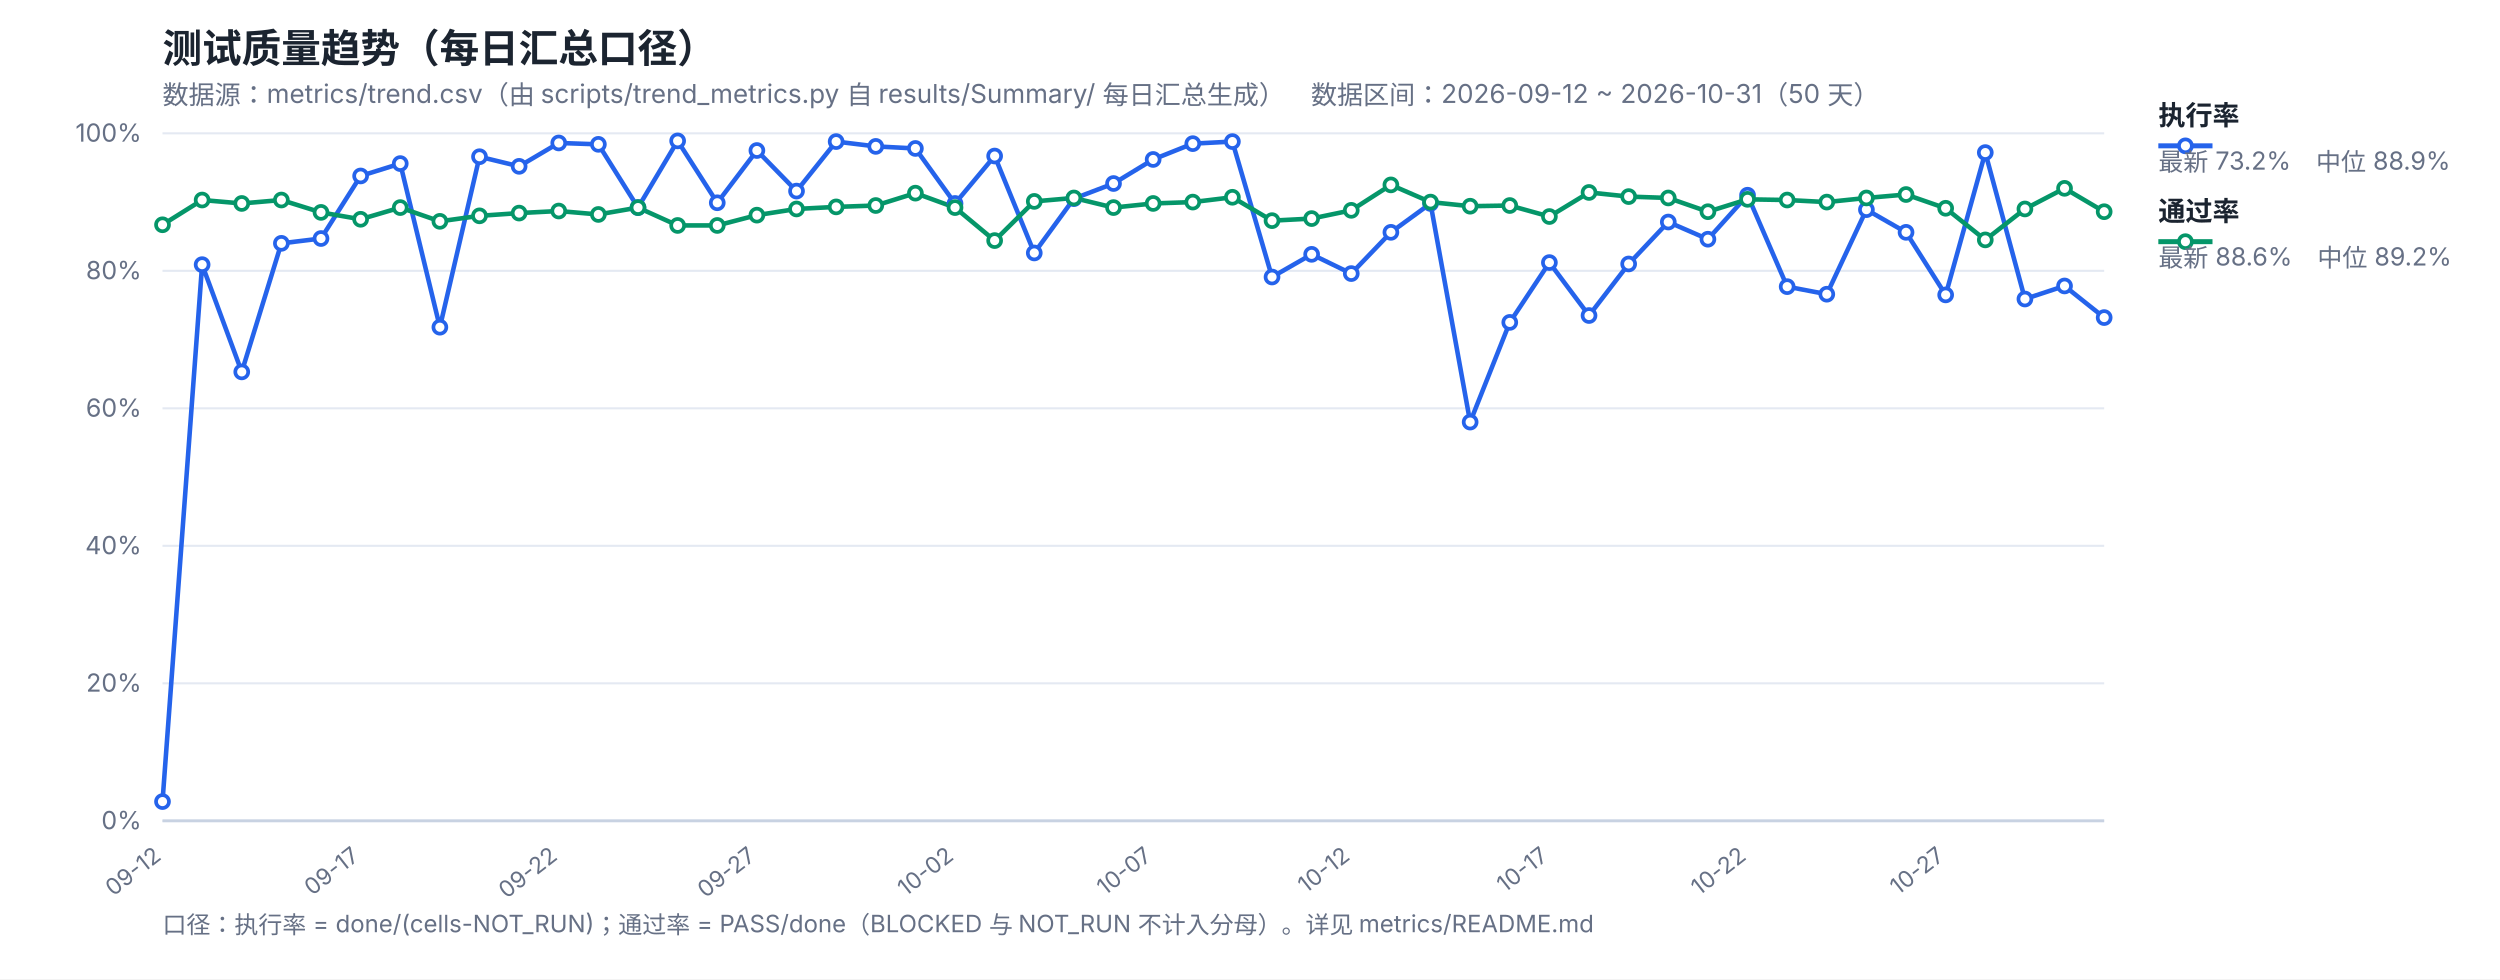
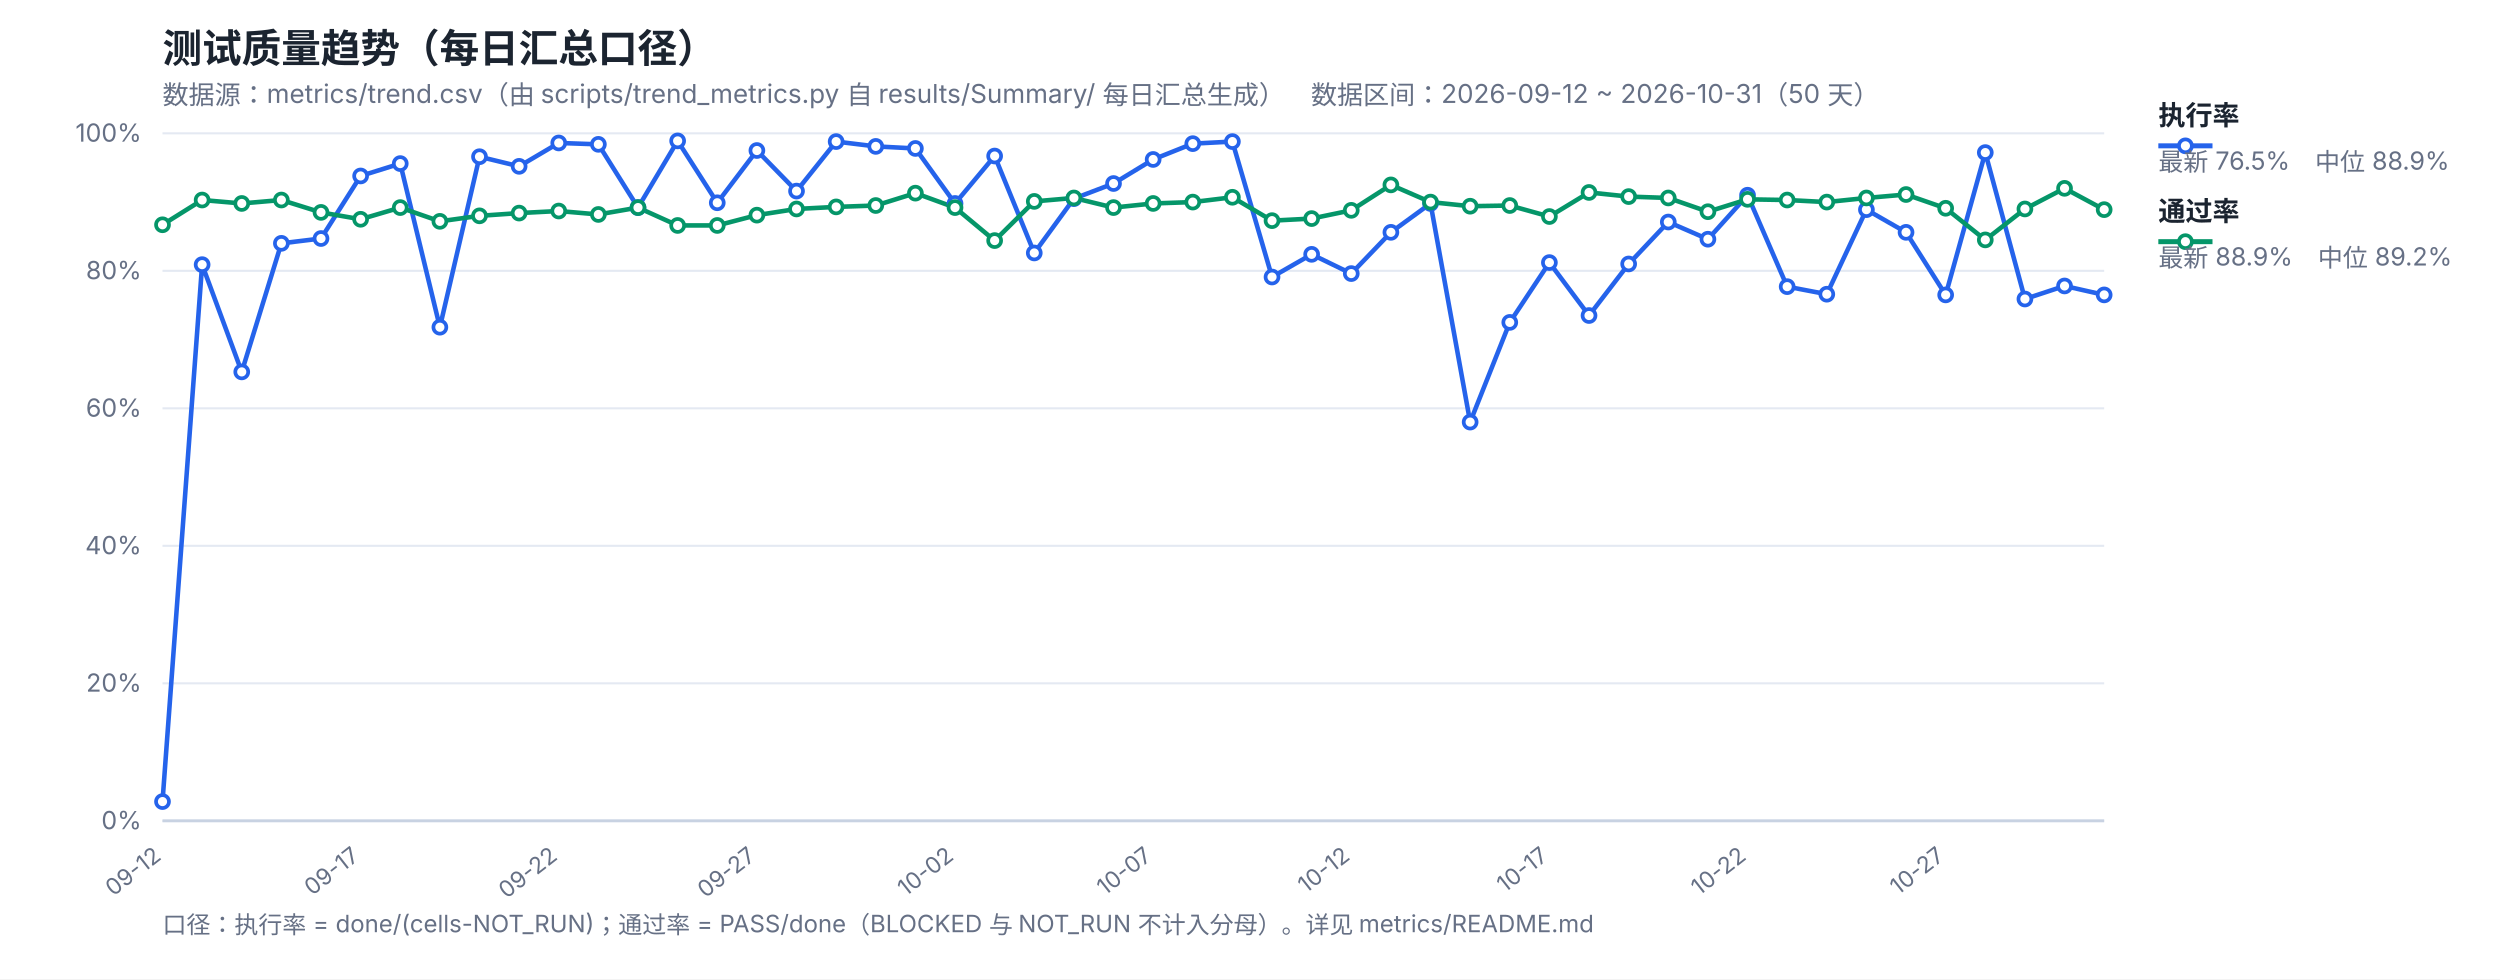
<svg xmlns="http://www.w3.org/2000/svg" width="1200" height="470" viewBox="0 0 1200 470" font-family="-apple-system,Segoe UI,Microsoft YaHei,sans-serif">
  <rect width="1200" height="470" fill="#ffffff" />
  <text x="78" y="30" font-size="19" font-weight="700" fill="#1b2430">测试质量趋势（每日汇总口径）</text>
  <text x="78" y="50" font-size="12.5" fill="#667085">数据源：metrics/trend.csv（由 scripts/trend_metrics.py 自 results/Summary/ 每日汇总生成）　数据区间：2026-09-12 ~ 2026-10-31（50 天）</text>
  <line x1="78" y1="394.0" x2="1010" y2="394.0" stroke="#e4e9f2" stroke-width="1" />
  <text x="68" y="398.0" font-size="12" fill="#667085" text-anchor="end">0%</text>
  <line x1="78" y1="328.0" x2="1010" y2="328.0" stroke="#e4e9f2" stroke-width="1" />
  <text x="68" y="332.0" font-size="12" fill="#667085" text-anchor="end">20%</text>
  <line x1="78" y1="262.0" x2="1010" y2="262.0" stroke="#e4e9f2" stroke-width="1" />
  <text x="68" y="266.0" font-size="12" fill="#667085" text-anchor="end">40%</text>
  <line x1="78" y1="196.0" x2="1010" y2="196.0" stroke="#e4e9f2" stroke-width="1" />
  <text x="68" y="200.0" font-size="12" fill="#667085" text-anchor="end">60%</text>
  <line x1="78" y1="130.0" x2="1010" y2="130.0" stroke="#e4e9f2" stroke-width="1" />
  <text x="68" y="134.0" font-size="12" fill="#667085" text-anchor="end">80%</text>
  <line x1="78" y1="64.0" x2="1010" y2="64.0" stroke="#e4e9f2" stroke-width="1" />
  <text x="68" y="68.0" font-size="12" fill="#667085" text-anchor="end">100%</text>
  <text x="78.0" y="412" font-size="11" fill="#667085" text-anchor="end" transform="rotate(-38 78.0 412)">09-12</text>
  <text x="173.1" y="412" font-size="11" fill="#667085" text-anchor="end" transform="rotate(-38 173.1 412)">09-17</text>
  <text x="268.2" y="412" font-size="11" fill="#667085" text-anchor="end" transform="rotate(-38 268.2 412)">09-22</text>
  <text x="363.31" y="412" font-size="11" fill="#667085" text-anchor="end" transform="rotate(-38 363.31 412)">09-27</text>
  <text x="458.41" y="412" font-size="11" fill="#667085" text-anchor="end" transform="rotate(-38 458.41 412)">10-02</text>
  <text x="553.51" y="412" font-size="11" fill="#667085" text-anchor="end" transform="rotate(-38 553.51 412)">10-07</text>
  <text x="648.61" y="412" font-size="11" fill="#667085" text-anchor="end" transform="rotate(-38 648.61 412)">10-12</text>
  <text x="743.71" y="412" font-size="11" fill="#667085" text-anchor="end" transform="rotate(-38 743.71 412)">10-17</text>
  <text x="838.82" y="412" font-size="11" fill="#667085" text-anchor="end" transform="rotate(-38 838.82 412)">10-22</text>
  <text x="933.92" y="412" font-size="11" fill="#667085" text-anchor="end" transform="rotate(-38 933.92 412)">10-27</text>
  <line x1="78" y1="394" x2="1010" y2="394" stroke="#c8d2e2" stroke-width="1.4" />
-   <polyline fill="none" stroke="#2563eb" stroke-width="2.2" stroke-linejoin="round" points="78.0,384.76 97.02,127.03 116.04,178.51 135.06,116.8 154.08,114.49 173.1,84.46 192.12,78.52 211.14,157.06 230.16,75.22 249.18,79.84 268.2,68.62 287.22,69.28 306.24,99.64 325.27,67.63 344.29,97.33 363.31,72.25 382.33,91.72 401.35,67.96 420.37,70.27 439.39,71.26 458.41,97.66 477.43,74.89 496.45,121.42 515.47,95.35 534.49,88.09 553.51,76.54 572.53,68.95 591.55,67.96 610.57,132.97 629.59,122.08 648.61,131.32 667.63,111.52 686.65,97.66 705.67,202.6 724.69,154.75 743.71,126.04 762.73,151.45 781.76,126.7 800.78,106.57 819.8,114.82 838.82,93.7 857.84,137.59 876.86,141.22 895.88,100.63 914.9,111.52 933.92,141.55 952.94,73.24 971.96,143.53 990.98,137.26 1010.0,152.44" />
-   <polyline fill="none" stroke="#059669" stroke-width="2.2" stroke-linejoin="round" points="78.0,107.89 97.02,96.01 116.04,97.66 135.06,96.01 154.08,101.95 173.1,105.25 192.12,99.64 211.14,106.24 230.16,103.6 249.18,102.28 268.2,101.29 287.22,102.94 306.24,99.64 325.27,108.22 344.29,108.22 363.31,103.27 382.33,100.3 401.35,99.31 420.37,98.65 439.39,92.71 458.41,99.64 477.43,115.48 496.45,96.67 515.47,95.02 534.49,99.64 553.51,97.66 572.53,97.0 591.55,94.69 610.57,105.91 629.59,104.92 648.61,100.96 667.63,88.75 686.65,97.0 705.67,98.98 724.69,98.65 743.71,103.93 762.73,92.38 781.76,94.36 800.78,95.02 819.8,101.62 838.82,95.68 857.84,96.01 876.86,97.0 895.88,95.02 914.9,93.37 933.92,99.97 952.94,115.15 971.96,100.3 990.98,90.4 1010.0,101.62" />
+   <polyline fill="none" stroke="#2563eb" stroke-width="2.2" stroke-linejoin="round" points="78.0,384.76 97.02,127.03 116.04,178.51 135.06,116.8 154.08,114.49 173.1,84.46 192.12,78.52 211.14,157.06 230.16,75.22 249.18,79.84 268.2,68.62 287.22,69.28 306.24,99.64 325.27,67.63 344.29,97.33 363.31,72.25 382.33,91.72 401.35,67.96 420.37,70.27 439.39,71.26 458.41,97.66 477.43,74.89 496.45,121.42 515.47,95.35 534.49,88.09 553.51,76.54 572.53,68.95 591.55,67.96 610.57,132.97 629.59,122.08 648.61,131.32 667.63,111.52 686.65,97.66 705.67,202.6 724.69,154.75 743.71,126.04 762.73,151.45 781.76,126.7 800.78,106.57 819.8,114.82 838.82,93.7 857.84,137.59 876.86,141.22 895.88,100.63 914.9,111.52 933.92,141.55 952.94,73.24 971.96,143.53 990.98,137.26 1010.0,141.55" />
+   <polyline fill="none" stroke="#059669" stroke-width="2.2" stroke-linejoin="round" points="78.0,107.89 97.02,96.01 116.04,97.66 135.06,96.01 154.08,101.95 173.1,105.25 192.12,99.64 211.14,106.24 230.16,103.6 249.18,102.28 268.2,101.29 287.22,102.94 306.24,99.64 325.27,108.22 344.29,108.22 363.31,103.27 382.33,100.3 401.35,99.31 420.37,98.65 439.39,92.71 458.41,99.64 477.43,115.48 496.45,96.67 515.47,95.02 534.49,99.64 553.51,97.66 572.53,97.0 591.55,94.69 610.57,105.91 629.59,104.92 648.61,100.96 667.63,88.75 686.65,97.0 705.67,98.98 724.69,98.65 743.71,103.93 762.73,92.38 781.76,94.36 800.78,95.02 819.8,101.62 838.82,95.68 857.84,96.01 876.86,97.0 895.88,95.02 914.9,93.37 933.92,99.97 952.94,115.15 971.96,100.3 990.98,90.4 1010.0,100.63" />
  <circle cx="78.0" cy="384.76" r="3.1" fill="#fff" stroke="#2563eb" stroke-width="1.8" />
  <circle cx="97.02" cy="127.03" r="3.1" fill="#fff" stroke="#2563eb" stroke-width="1.8" />
  <circle cx="116.04" cy="178.51" r="3.1" fill="#fff" stroke="#2563eb" stroke-width="1.8" />
  <circle cx="135.06" cy="116.8" r="3.1" fill="#fff" stroke="#2563eb" stroke-width="1.8" />
  <circle cx="154.08" cy="114.49" r="3.1" fill="#fff" stroke="#2563eb" stroke-width="1.8" />
  <circle cx="173.1" cy="84.46" r="3.1" fill="#fff" stroke="#2563eb" stroke-width="1.8" />
  <circle cx="192.12" cy="78.52" r="3.1" fill="#fff" stroke="#2563eb" stroke-width="1.8" />
  <circle cx="211.14" cy="157.06" r="3.1" fill="#fff" stroke="#2563eb" stroke-width="1.8" />
  <circle cx="230.16" cy="75.22" r="3.1" fill="#fff" stroke="#2563eb" stroke-width="1.8" />
  <circle cx="249.18" cy="79.84" r="3.1" fill="#fff" stroke="#2563eb" stroke-width="1.8" />
  <circle cx="268.2" cy="68.62" r="3.1" fill="#fff" stroke="#2563eb" stroke-width="1.8" />
  <circle cx="287.22" cy="69.28" r="3.1" fill="#fff" stroke="#2563eb" stroke-width="1.8" />
  <circle cx="306.24" cy="99.64" r="3.1" fill="#fff" stroke="#2563eb" stroke-width="1.8" />
  <circle cx="325.27" cy="67.63" r="3.1" fill="#fff" stroke="#2563eb" stroke-width="1.8" />
  <circle cx="344.29" cy="97.33" r="3.1" fill="#fff" stroke="#2563eb" stroke-width="1.8" />
  <circle cx="363.31" cy="72.25" r="3.1" fill="#fff" stroke="#2563eb" stroke-width="1.8" />
  <circle cx="382.33" cy="91.72" r="3.1" fill="#fff" stroke="#2563eb" stroke-width="1.8" />
  <circle cx="401.35" cy="67.96" r="3.1" fill="#fff" stroke="#2563eb" stroke-width="1.8" />
  <circle cx="420.37" cy="70.27" r="3.1" fill="#fff" stroke="#2563eb" stroke-width="1.8" />
  <circle cx="439.39" cy="71.26" r="3.1" fill="#fff" stroke="#2563eb" stroke-width="1.8" />
  <circle cx="458.41" cy="97.66" r="3.1" fill="#fff" stroke="#2563eb" stroke-width="1.8" />
  <circle cx="477.43" cy="74.89" r="3.1" fill="#fff" stroke="#2563eb" stroke-width="1.8" />
  <circle cx="496.45" cy="121.42" r="3.1" fill="#fff" stroke="#2563eb" stroke-width="1.8" />
  <circle cx="515.47" cy="95.35" r="3.1" fill="#fff" stroke="#2563eb" stroke-width="1.8" />
  <circle cx="534.49" cy="88.09" r="3.1" fill="#fff" stroke="#2563eb" stroke-width="1.8" />
  <circle cx="553.51" cy="76.54" r="3.1" fill="#fff" stroke="#2563eb" stroke-width="1.8" />
  <circle cx="572.53" cy="68.95" r="3.1" fill="#fff" stroke="#2563eb" stroke-width="1.8" />
  <circle cx="591.55" cy="67.96" r="3.1" fill="#fff" stroke="#2563eb" stroke-width="1.8" />
  <circle cx="610.57" cy="132.97" r="3.1" fill="#fff" stroke="#2563eb" stroke-width="1.8" />
  <circle cx="629.59" cy="122.08" r="3.1" fill="#fff" stroke="#2563eb" stroke-width="1.8" />
  <circle cx="648.61" cy="131.32" r="3.1" fill="#fff" stroke="#2563eb" stroke-width="1.8" />
  <circle cx="667.63" cy="111.52" r="3.1" fill="#fff" stroke="#2563eb" stroke-width="1.8" />
  <circle cx="686.65" cy="97.66" r="3.1" fill="#fff" stroke="#2563eb" stroke-width="1.8" />
  <circle cx="705.67" cy="202.6" r="3.1" fill="#fff" stroke="#2563eb" stroke-width="1.8" />
  <circle cx="724.69" cy="154.75" r="3.1" fill="#fff" stroke="#2563eb" stroke-width="1.8" />
  <circle cx="743.71" cy="126.04" r="3.1" fill="#fff" stroke="#2563eb" stroke-width="1.8" />
  <circle cx="762.73" cy="151.45" r="3.1" fill="#fff" stroke="#2563eb" stroke-width="1.8" />
  <circle cx="781.76" cy="126.7" r="3.1" fill="#fff" stroke="#2563eb" stroke-width="1.8" />
  <circle cx="800.78" cy="106.57" r="3.1" fill="#fff" stroke="#2563eb" stroke-width="1.8" />
  <circle cx="819.8" cy="114.82" r="3.1" fill="#fff" stroke="#2563eb" stroke-width="1.8" />
  <circle cx="838.82" cy="93.7" r="3.1" fill="#fff" stroke="#2563eb" stroke-width="1.8" />
  <circle cx="857.84" cy="137.59" r="3.1" fill="#fff" stroke="#2563eb" stroke-width="1.8" />
  <circle cx="876.86" cy="141.22" r="3.1" fill="#fff" stroke="#2563eb" stroke-width="1.8" />
  <circle cx="895.88" cy="100.63" r="3.1" fill="#fff" stroke="#2563eb" stroke-width="1.8" />
  <circle cx="914.9" cy="111.52" r="3.1" fill="#fff" stroke="#2563eb" stroke-width="1.8" />
  <circle cx="933.92" cy="141.55" r="3.1" fill="#fff" stroke="#2563eb" stroke-width="1.8" />
  <circle cx="952.94" cy="73.24" r="3.1" fill="#fff" stroke="#2563eb" stroke-width="1.8" />
  <circle cx="971.96" cy="143.53" r="3.1" fill="#fff" stroke="#2563eb" stroke-width="1.8" />
  <circle cx="990.98" cy="137.26" r="3.1" fill="#fff" stroke="#2563eb" stroke-width="1.8" />
-   <circle cx="1010.0" cy="152.44" r="3.1" fill="#fff" stroke="#2563eb" stroke-width="1.8" />
+   <circle cx="1010.0" cy="141.55" r="3.1" fill="#fff" stroke="#2563eb" stroke-width="1.8" />
  <circle cx="78.0" cy="107.89" r="3.1" fill="#fff" stroke="#059669" stroke-width="1.8" />
  <circle cx="97.02" cy="96.01" r="3.1" fill="#fff" stroke="#059669" stroke-width="1.8" />
  <circle cx="116.04" cy="97.66" r="3.1" fill="#fff" stroke="#059669" stroke-width="1.8" />
  <circle cx="135.06" cy="96.01" r="3.1" fill="#fff" stroke="#059669" stroke-width="1.8" />
  <circle cx="154.08" cy="101.95" r="3.1" fill="#fff" stroke="#059669" stroke-width="1.8" />
  <circle cx="173.1" cy="105.25" r="3.1" fill="#fff" stroke="#059669" stroke-width="1.8" />
  <circle cx="192.12" cy="99.64" r="3.1" fill="#fff" stroke="#059669" stroke-width="1.8" />
  <circle cx="211.14" cy="106.24" r="3.1" fill="#fff" stroke="#059669" stroke-width="1.8" />
  <circle cx="230.16" cy="103.6" r="3.1" fill="#fff" stroke="#059669" stroke-width="1.8" />
  <circle cx="249.18" cy="102.28" r="3.1" fill="#fff" stroke="#059669" stroke-width="1.8" />
  <circle cx="268.2" cy="101.29" r="3.1" fill="#fff" stroke="#059669" stroke-width="1.8" />
  <circle cx="287.22" cy="102.94" r="3.1" fill="#fff" stroke="#059669" stroke-width="1.8" />
  <circle cx="306.24" cy="99.64" r="3.1" fill="#fff" stroke="#059669" stroke-width="1.8" />
  <circle cx="325.27" cy="108.22" r="3.1" fill="#fff" stroke="#059669" stroke-width="1.8" />
  <circle cx="344.29" cy="108.22" r="3.1" fill="#fff" stroke="#059669" stroke-width="1.8" />
  <circle cx="363.31" cy="103.27" r="3.1" fill="#fff" stroke="#059669" stroke-width="1.8" />
  <circle cx="382.33" cy="100.3" r="3.1" fill="#fff" stroke="#059669" stroke-width="1.8" />
  <circle cx="401.35" cy="99.31" r="3.1" fill="#fff" stroke="#059669" stroke-width="1.8" />
  <circle cx="420.37" cy="98.65" r="3.1" fill="#fff" stroke="#059669" stroke-width="1.8" />
  <circle cx="439.39" cy="92.71" r="3.1" fill="#fff" stroke="#059669" stroke-width="1.8" />
  <circle cx="458.41" cy="99.64" r="3.1" fill="#fff" stroke="#059669" stroke-width="1.8" />
  <circle cx="477.43" cy="115.48" r="3.1" fill="#fff" stroke="#059669" stroke-width="1.8" />
  <circle cx="496.45" cy="96.67" r="3.1" fill="#fff" stroke="#059669" stroke-width="1.8" />
  <circle cx="515.47" cy="95.02" r="3.1" fill="#fff" stroke="#059669" stroke-width="1.8" />
  <circle cx="534.49" cy="99.64" r="3.1" fill="#fff" stroke="#059669" stroke-width="1.8" />
  <circle cx="553.51" cy="97.66" r="3.1" fill="#fff" stroke="#059669" stroke-width="1.8" />
  <circle cx="572.53" cy="97.0" r="3.1" fill="#fff" stroke="#059669" stroke-width="1.8" />
  <circle cx="591.55" cy="94.69" r="3.1" fill="#fff" stroke="#059669" stroke-width="1.8" />
  <circle cx="610.57" cy="105.91" r="3.1" fill="#fff" stroke="#059669" stroke-width="1.8" />
  <circle cx="629.59" cy="104.92" r="3.1" fill="#fff" stroke="#059669" stroke-width="1.8" />
  <circle cx="648.61" cy="100.96" r="3.1" fill="#fff" stroke="#059669" stroke-width="1.8" />
  <circle cx="667.63" cy="88.75" r="3.1" fill="#fff" stroke="#059669" stroke-width="1.8" />
  <circle cx="686.65" cy="97.0" r="3.1" fill="#fff" stroke="#059669" stroke-width="1.8" />
  <circle cx="705.67" cy="98.98" r="3.1" fill="#fff" stroke="#059669" stroke-width="1.8" />
  <circle cx="724.69" cy="98.65" r="3.1" fill="#fff" stroke="#059669" stroke-width="1.8" />
  <circle cx="743.71" cy="103.93" r="3.1" fill="#fff" stroke="#059669" stroke-width="1.8" />
  <circle cx="762.73" cy="92.38" r="3.1" fill="#fff" stroke="#059669" stroke-width="1.8" />
  <circle cx="781.76" cy="94.36" r="3.1" fill="#fff" stroke="#059669" stroke-width="1.8" />
  <circle cx="800.78" cy="95.02" r="3.1" fill="#fff" stroke="#059669" stroke-width="1.8" />
  <circle cx="819.8" cy="101.62" r="3.1" fill="#fff" stroke="#059669" stroke-width="1.8" />
  <circle cx="838.82" cy="95.68" r="3.1" fill="#fff" stroke="#059669" stroke-width="1.8" />
  <circle cx="857.84" cy="96.01" r="3.1" fill="#fff" stroke="#059669" stroke-width="1.8" />
  <circle cx="876.86" cy="97.0" r="3.1" fill="#fff" stroke="#059669" stroke-width="1.8" />
  <circle cx="895.88" cy="95.02" r="3.1" fill="#fff" stroke="#059669" stroke-width="1.8" />
  <circle cx="914.9" cy="93.37" r="3.1" fill="#fff" stroke="#059669" stroke-width="1.8" />
  <circle cx="933.92" cy="99.97" r="3.1" fill="#fff" stroke="#059669" stroke-width="1.8" />
  <circle cx="952.94" cy="115.15" r="3.1" fill="#fff" stroke="#059669" stroke-width="1.8" />
  <circle cx="971.96" cy="100.3" r="3.1" fill="#fff" stroke="#059669" stroke-width="1.8" />
  <circle cx="990.98" cy="90.4" r="3.1" fill="#fff" stroke="#059669" stroke-width="1.8" />
-   <circle cx="1010.0" cy="101.62" r="3.1" fill="#fff" stroke="#059669" stroke-width="1.8" />
+   <circle cx="1010.0" cy="100.63" r="3.1" fill="#fff" stroke="#059669" stroke-width="1.8" />
  <line x1="1036" y1="70" x2="1062" y2="70" stroke="#2563eb" stroke-width="2.4" />
  <circle cx="1049" cy="70" r="3.1" fill="#fff" stroke="#2563eb" stroke-width="1.8" />
  <text x="1036" y="60" font-size="13" font-weight="600" fill="#1b2430">执行率</text>
-   <text x="1036" y="82" font-size="12" fill="#667085">最新 73.2%　中位 88.9%</text>
+   <text x="1036" y="82" font-size="12" fill="#667085">最新 76.5%　中位 88.9%</text>
  <line x1="1036" y1="116" x2="1062" y2="116" stroke="#059669" stroke-width="2.4" />
  <circle cx="1049" cy="116" r="3.1" fill="#fff" stroke="#059669" stroke-width="1.8" />
  <text x="1036" y="106" font-size="13" font-weight="600" fill="#1b2430">通过率</text>
-   <text x="1036" y="128" font-size="12" fill="#667085">最新 88.6%　中位 89.2%</text>
+   <text x="1036" y="128" font-size="12" fill="#667085">最新 88.9%　中位 89.2%</text>
  <text x="78" y="448" font-size="11.5" fill="#667085">口径：执行率 = done/(cells-NOT_RUN)；通过率 = PASS/done（BLOCKED 与 NOT_RUN 不计入分母）。详见 metrics/README.md</text>
</svg>
